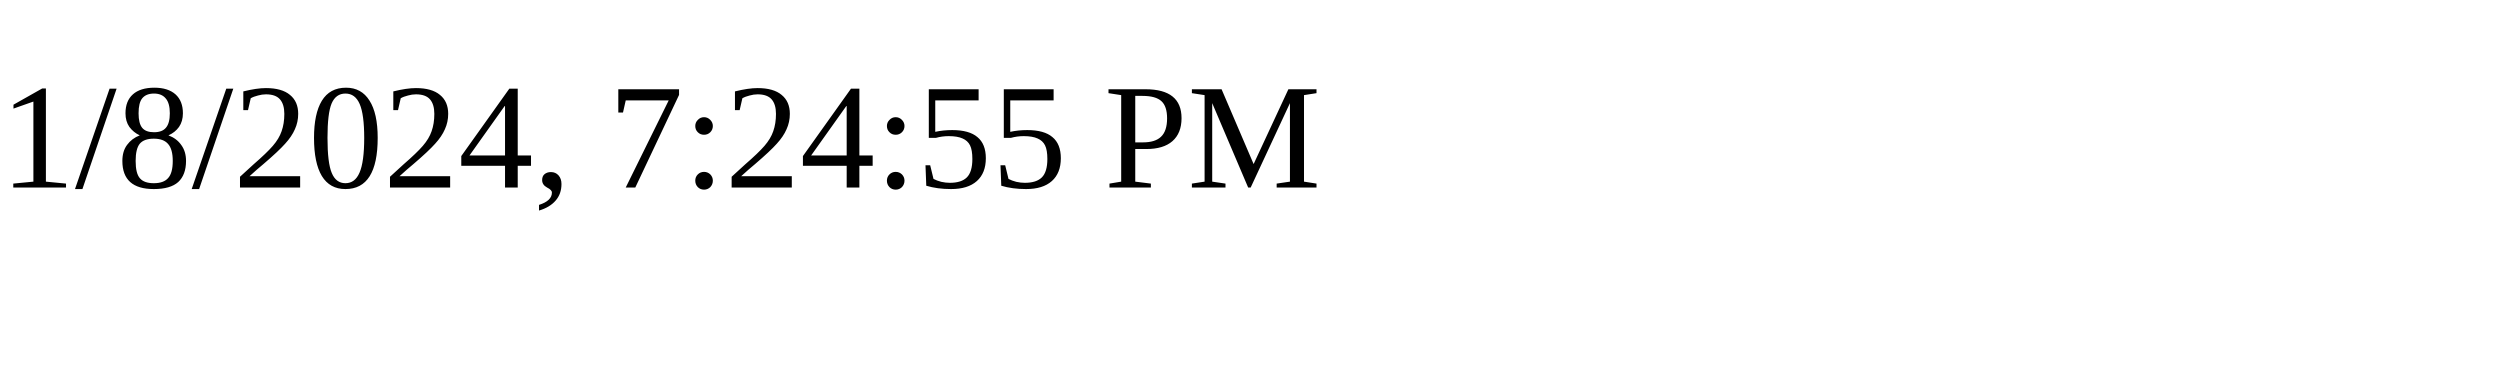
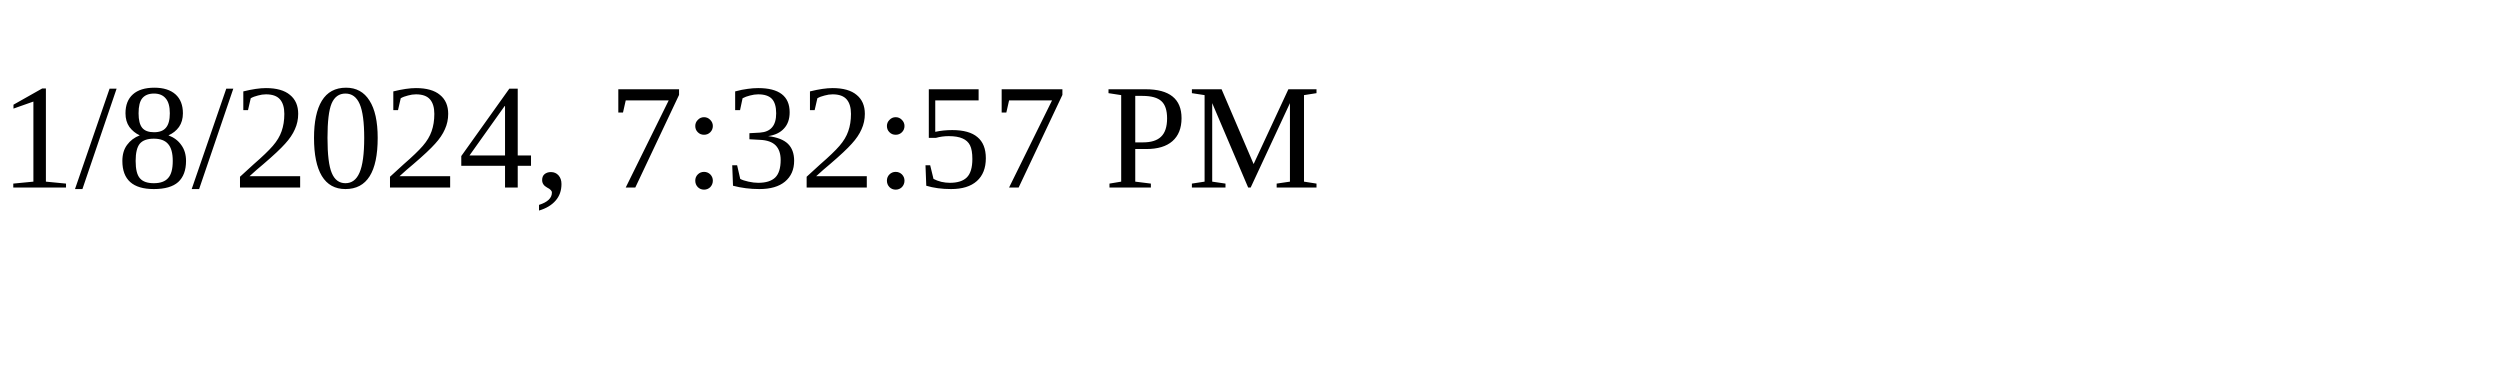
<svg xmlns="http://www.w3.org/2000/svg" height="30" width="200">
-   <text x="0" y="15">1/8/2024, 7:24:55 PM</text>
+   <text x="0" y="15">1/8/2024, 7:32:57 PM</text>
</svg>
